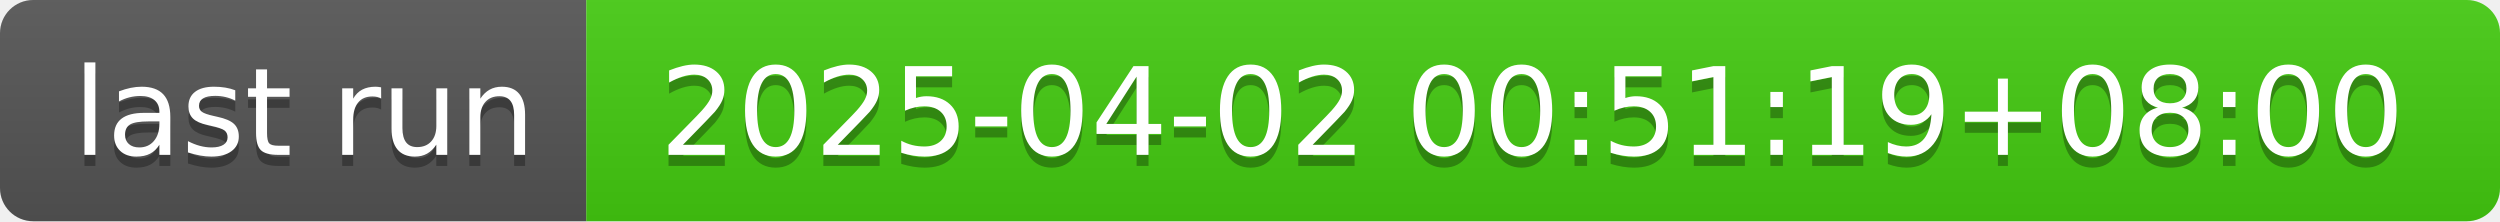
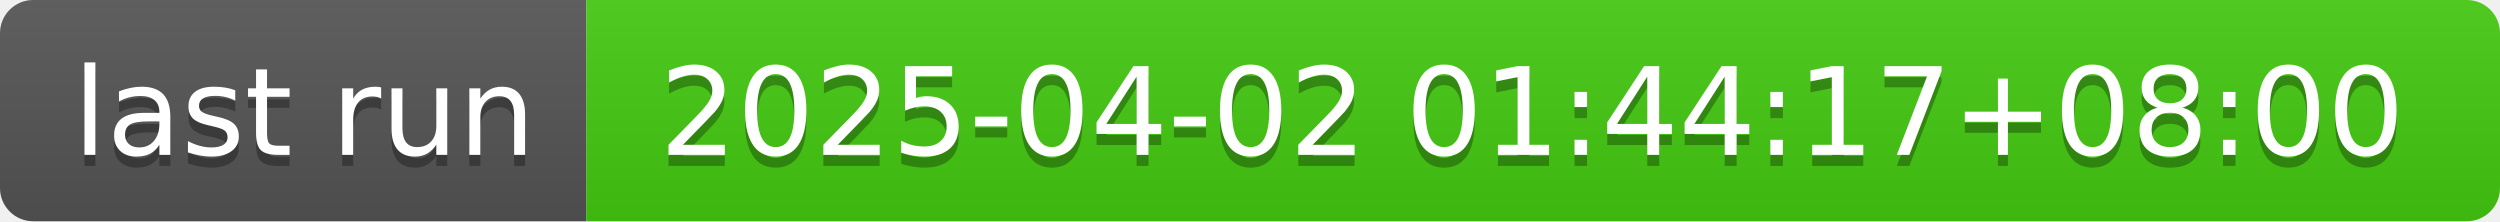
- <svg xmlns="http://www.w3.org/2000/svg" width="226" height="20" role="img" aria-label="last run: 2025-04-02 00:51:19+08:00">
+ <svg xmlns="http://www.w3.org/2000/svg" width="226" height="20" role="img" aria-label="last run: 2025-04-02 01:44:17+08:00">
  <linearGradient id="s" x2="0" y2="100%">
    <stop offset="0" stop-color="#bbb" stop-opacity=".1" />
    <stop offset="1" stop-opacity=".1" />
  </linearGradient>
  <clipPath id="r">
    <rect width="226" height="20" rx="3" fill="#fff" />
  </clipPath>
  <g clip-path="url(#r)">
    <rect width="53" height="20" fill="#555" />
    <rect x="53" width="173" height="20" fill="#4c1" />
    <rect width="226" height="20" fill="url(#s)" />
  </g>
  <g fill="#fff" text-anchor="middle" font-family="Verdana,Geneva,DejaVu Sans,sans-serif" text-rendering="geometricPrecision" font-size="110">
    <text aria-hidden="true" x="275" y="150" fill="#010101" fill-opacity=".3" transform="scale(.1)" textLength="430">last run</text>
    <text x="275" y="140" transform="scale(.1)" fill="#fff" textLength="430">last run</text>
-     <text aria-hidden="true" x="1385" y="150" fill="#010101" fill-opacity=".3" transform="scale(.1)" textLength="1630">2025-04-02 00:51:19+08:00</text>
-     <text x="1385" y="140" transform="scale(.1)" fill="#fff" textLength="1630">2025-04-02 00:51:19+08:00</text>
+     <text aria-hidden="true" x="1385" y="150" fill="#010101" fill-opacity=".3" transform="scale(.1)" textLength="1630">2025-04-02 01:44:17+08:00</text>
+     <text x="1385" y="140" transform="scale(.1)" fill="#fff" textLength="1630">2025-04-02 01:44:17+08:00</text>
  </g>
</svg>
